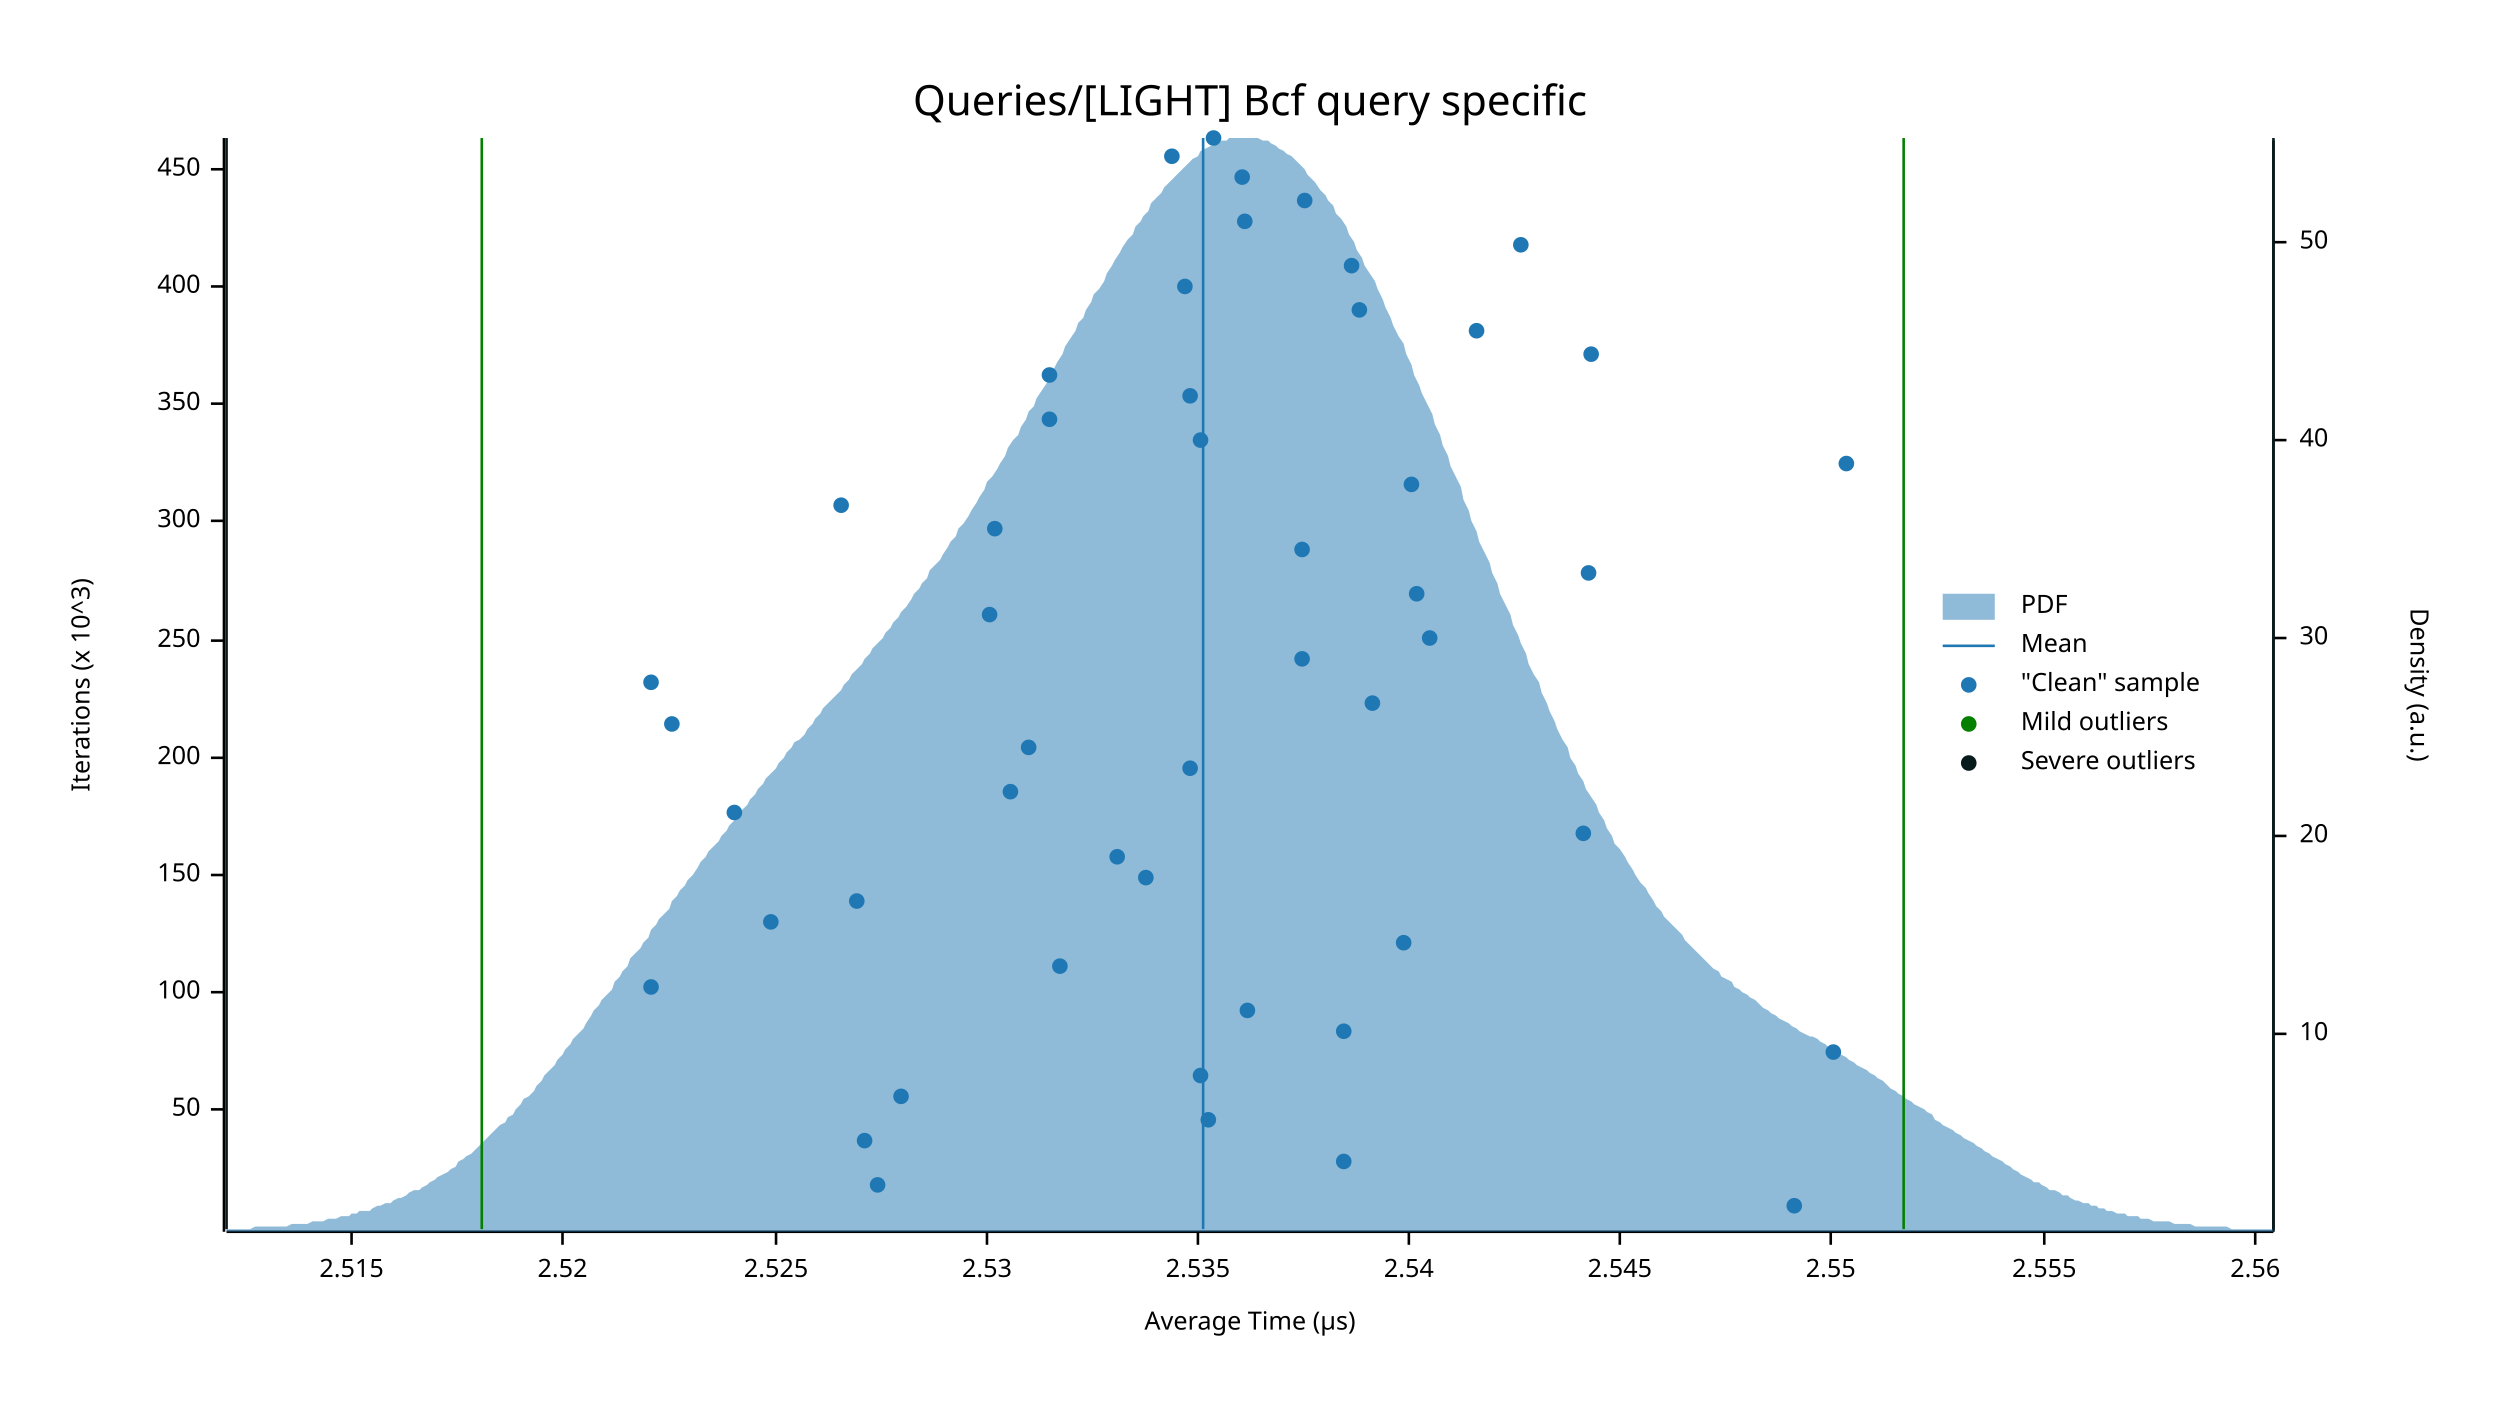
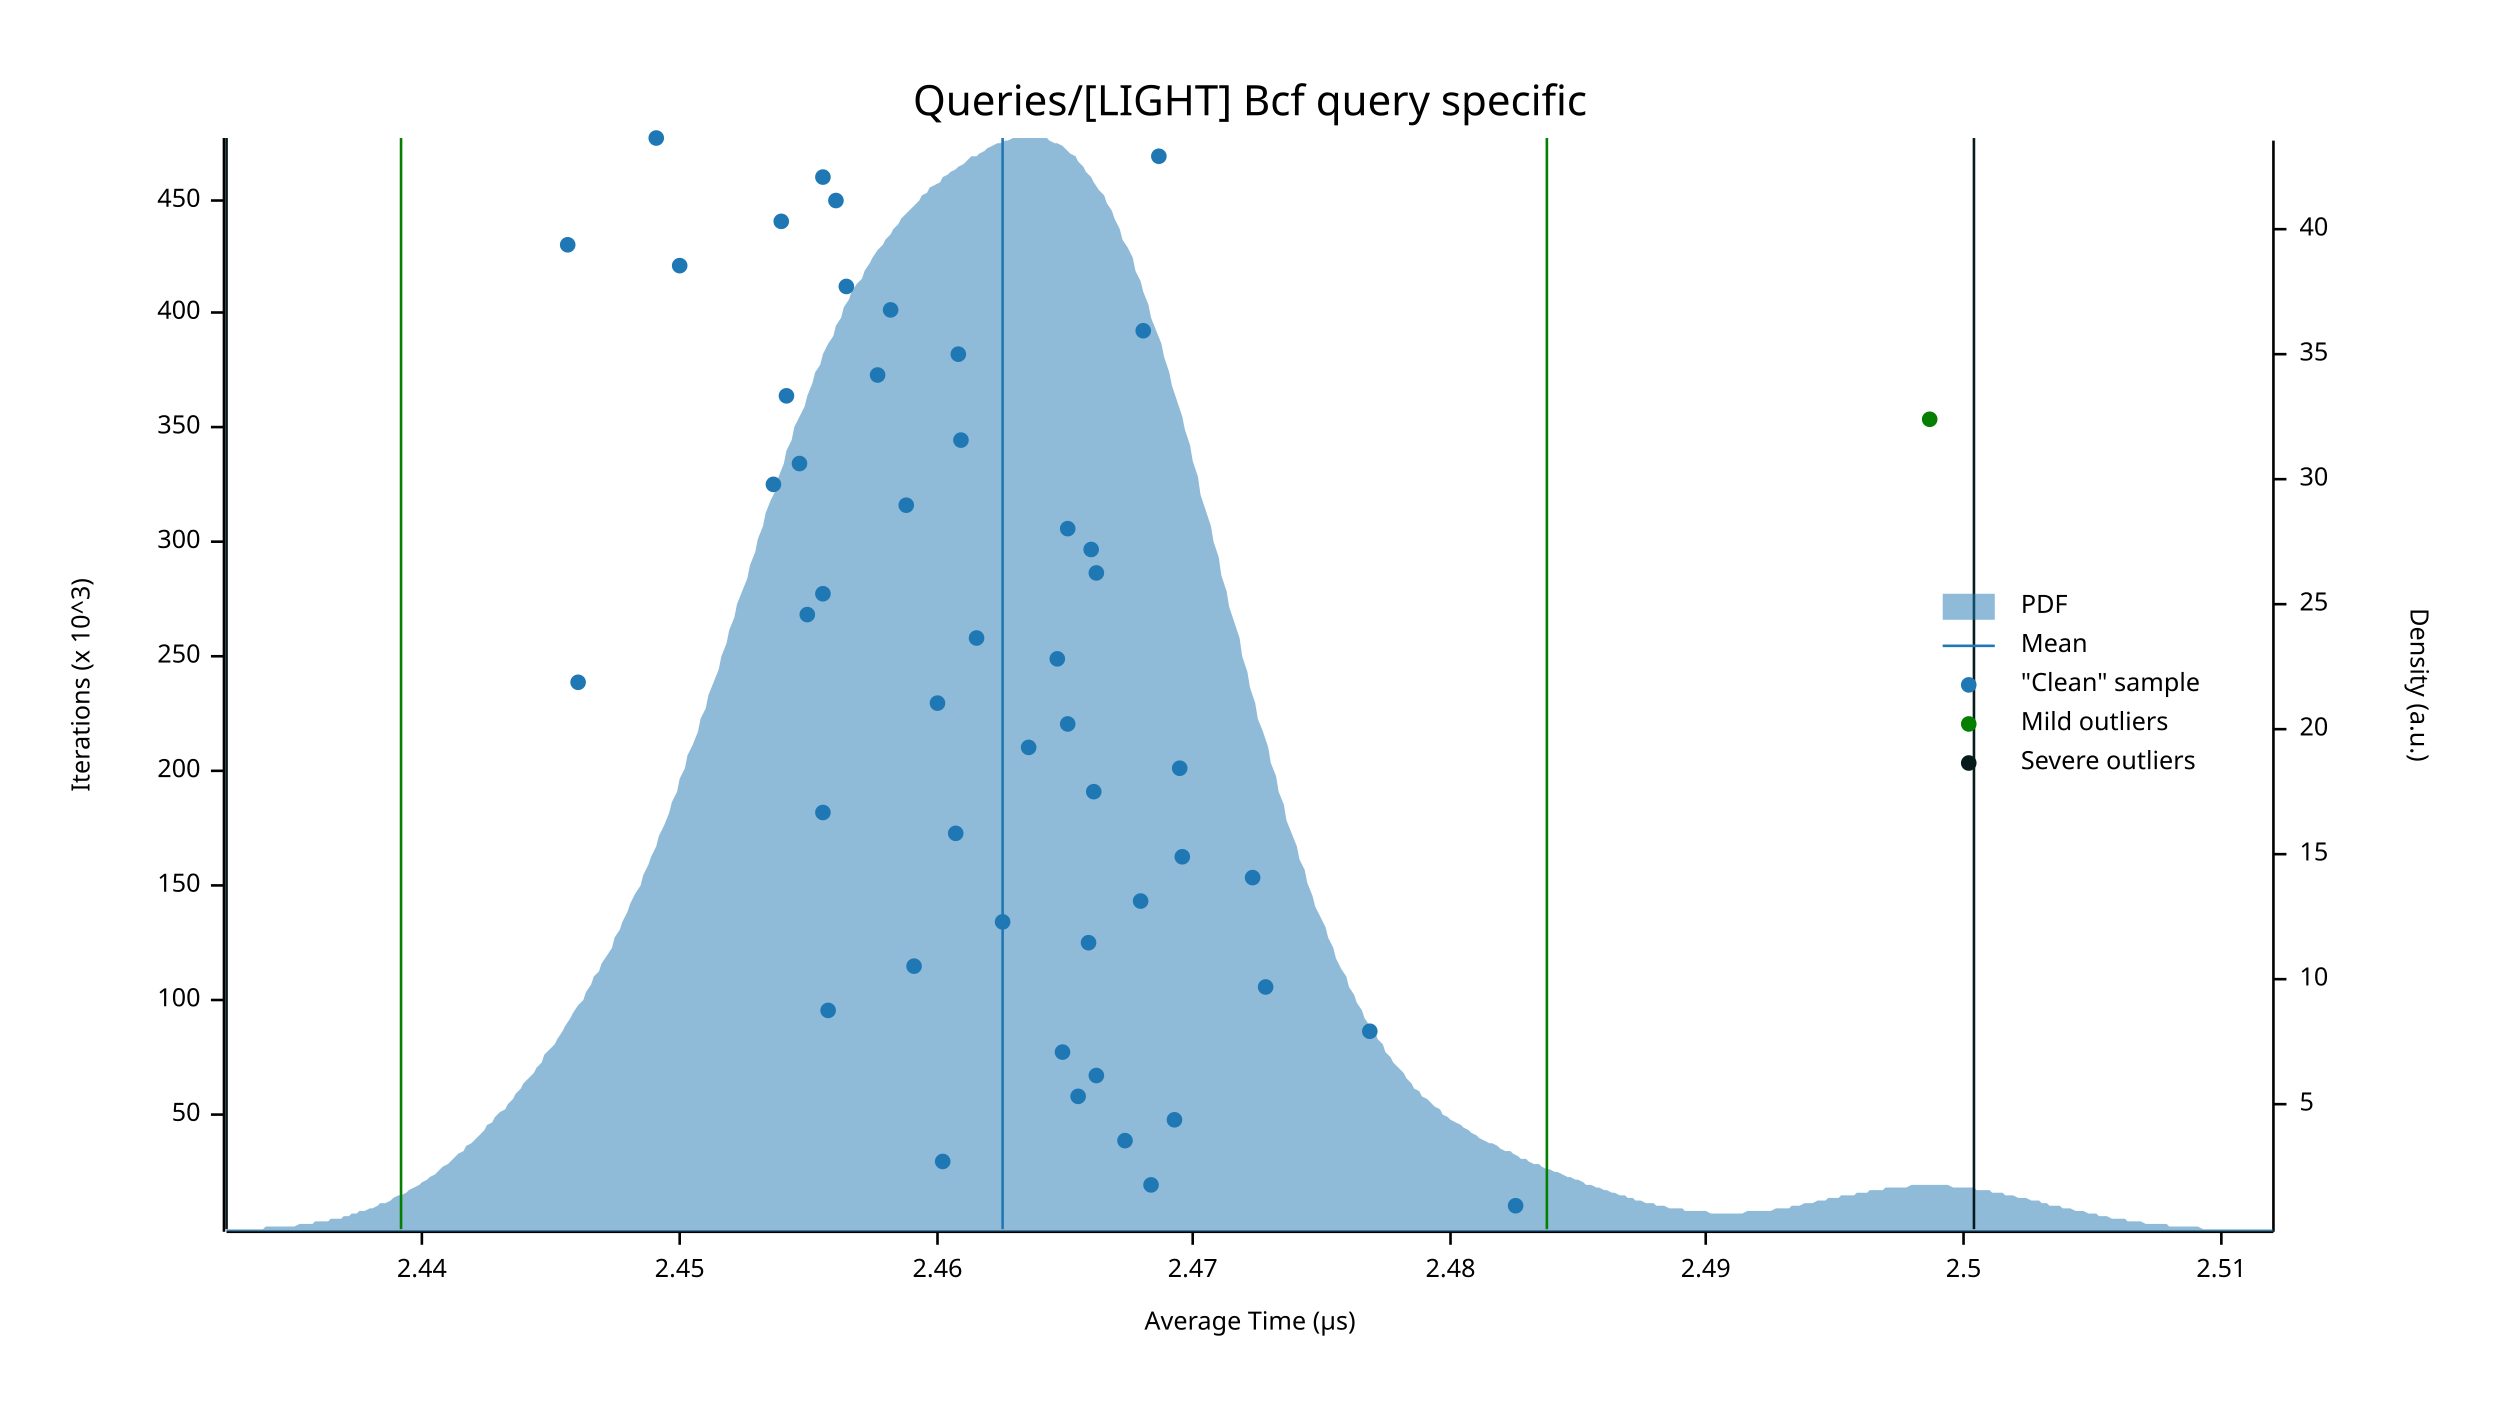
<svg xmlns="http://www.w3.org/2000/svg" width="960" height="540" viewBox="0 0 960 540">
  <text x="480" y="32" dy="0.76em" text-anchor="middle" font-family="sans-serif" font-size="16.129" opacity="1" fill="#000000">
Queries/[LIGHT] Bcf query specific
</text>
  <text x="27" y="263" dy="0.76em" text-anchor="middle" font-family="sans-serif" font-size="9.677" opacity="1" fill="#000000" transform="rotate(270, 27, 263)">
Iterations (x 10^3)
</text>
  <text x="480" y="513" dy="-0.5ex" text-anchor="middle" font-family="sans-serif" font-size="9.677" opacity="1" fill="#000000">
Average Time (µs)
</text>
  <polyline fill="none" opacity="1" stroke="#000000" stroke-width="1" points="86,53 86,473 " />
-   <text x="77" y="426" dy="0.5ex" text-anchor="end" font-family="sans-serif" font-size="9.677" opacity="1" fill="#000000">
+   <text x="77" y="428" dy="0.5ex" text-anchor="end" font-family="sans-serif" font-size="9.677" opacity="1" fill="#000000">
50
</text>
-   <polyline fill="none" opacity="1" stroke="#000000" stroke-width="1" points="81,426 86,426 " />
-   <text x="77" y="381" dy="0.5ex" text-anchor="end" font-family="sans-serif" font-size="9.677" opacity="1" fill="#000000">
+   <polyline fill="none" opacity="1" stroke="#000000" stroke-width="1" points="81,428 86,428 " />
+   <text x="77" y="384" dy="0.5ex" text-anchor="end" font-family="sans-serif" font-size="9.677" opacity="1" fill="#000000">
100
</text>
-   <polyline fill="none" opacity="1" stroke="#000000" stroke-width="1" points="81,381 86,381 " />
-   <text x="77" y="336" dy="0.5ex" text-anchor="end" font-family="sans-serif" font-size="9.677" opacity="1" fill="#000000">
+   <polyline fill="none" opacity="1" stroke="#000000" stroke-width="1" points="81,384 86,384 " />
+   <text x="77" y="340" dy="0.5ex" text-anchor="end" font-family="sans-serif" font-size="9.677" opacity="1" fill="#000000">
150
</text>
-   <polyline fill="none" opacity="1" stroke="#000000" stroke-width="1" points="81,336 86,336 " />
-   <text x="77" y="291" dy="0.5ex" text-anchor="end" font-family="sans-serif" font-size="9.677" opacity="1" fill="#000000">
+   <polyline fill="none" opacity="1" stroke="#000000" stroke-width="1" points="81,340 86,340 " />
+   <text x="77" y="296" dy="0.5ex" text-anchor="end" font-family="sans-serif" font-size="9.677" opacity="1" fill="#000000">
200
</text>
-   <polyline fill="none" opacity="1" stroke="#000000" stroke-width="1" points="81,291 86,291 " />
-   <text x="77" y="246" dy="0.5ex" text-anchor="end" font-family="sans-serif" font-size="9.677" opacity="1" fill="#000000">
+   <polyline fill="none" opacity="1" stroke="#000000" stroke-width="1" points="81,296 86,296 " />
+   <text x="77" y="252" dy="0.5ex" text-anchor="end" font-family="sans-serif" font-size="9.677" opacity="1" fill="#000000">
250
</text>
-   <polyline fill="none" opacity="1" stroke="#000000" stroke-width="1" points="81,246 86,246 " />
-   <text x="77" y="200" dy="0.5ex" text-anchor="end" font-family="sans-serif" font-size="9.677" opacity="1" fill="#000000">
+   <polyline fill="none" opacity="1" stroke="#000000" stroke-width="1" points="81,252 86,252 " />
+   <text x="77" y="208" dy="0.5ex" text-anchor="end" font-family="sans-serif" font-size="9.677" opacity="1" fill="#000000">
300
</text>
-   <polyline fill="none" opacity="1" stroke="#000000" stroke-width="1" points="81,200 86,200 " />
-   <text x="77" y="155" dy="0.5ex" text-anchor="end" font-family="sans-serif" font-size="9.677" opacity="1" fill="#000000">
+   <polyline fill="none" opacity="1" stroke="#000000" stroke-width="1" points="81,208 86,208 " />
+   <text x="77" y="164" dy="0.5ex" text-anchor="end" font-family="sans-serif" font-size="9.677" opacity="1" fill="#000000">
350
</text>
-   <polyline fill="none" opacity="1" stroke="#000000" stroke-width="1" points="81,155 86,155 " />
-   <text x="77" y="110" dy="0.5ex" text-anchor="end" font-family="sans-serif" font-size="9.677" opacity="1" fill="#000000">
+   <polyline fill="none" opacity="1" stroke="#000000" stroke-width="1" points="81,164 86,164 " />
+   <text x="77" y="120" dy="0.5ex" text-anchor="end" font-family="sans-serif" font-size="9.677" opacity="1" fill="#000000">
400
</text>
-   <polyline fill="none" opacity="1" stroke="#000000" stroke-width="1" points="81,110 86,110 " />
-   <text x="77" y="65" dy="0.5ex" text-anchor="end" font-family="sans-serif" font-size="9.677" opacity="1" fill="#000000">
+   <polyline fill="none" opacity="1" stroke="#000000" stroke-width="1" points="81,120 86,120 " />
+   <text x="77" y="77" dy="0.5ex" text-anchor="end" font-family="sans-serif" font-size="9.677" opacity="1" fill="#000000">
450
</text>
-   <polyline fill="none" opacity="1" stroke="#000000" stroke-width="1" points="81,65 86,65 " />
+   <polyline fill="none" opacity="1" stroke="#000000" stroke-width="1" points="81,77 86,77 " />
  <polyline fill="none" opacity="1" stroke="#000000" stroke-width="1" points="87,473 873,473 " />
-   <text x="135" y="483" dy="0.76em" text-anchor="middle" font-family="sans-serif" font-size="9.677" opacity="1" fill="#000000">
- 2.515
+   <text x="162" y="483" dy="0.76em" text-anchor="middle" font-family="sans-serif" font-size="9.677" opacity="1" fill="#000000">
+ 2.44
</text>
-   <polyline fill="none" opacity="1" stroke="#000000" stroke-width="1" points="135,473 135,478 " />
-   <text x="216" y="483" dy="0.76em" text-anchor="middle" font-family="sans-serif" font-size="9.677" opacity="1" fill="#000000">
- 2.52
+   <polyline fill="none" opacity="1" stroke="#000000" stroke-width="1" points="162,473 162,478 " />
+   <text x="261" y="483" dy="0.76em" text-anchor="middle" font-family="sans-serif" font-size="9.677" opacity="1" fill="#000000">
+ 2.45
</text>
-   <polyline fill="none" opacity="1" stroke="#000000" stroke-width="1" points="216,473 216,478 " />
-   <text x="298" y="483" dy="0.76em" text-anchor="middle" font-family="sans-serif" font-size="9.677" opacity="1" fill="#000000">
- 2.525
+   <polyline fill="none" opacity="1" stroke="#000000" stroke-width="1" points="261,473 261,478 " />
+   <text x="360" y="483" dy="0.76em" text-anchor="middle" font-family="sans-serif" font-size="9.677" opacity="1" fill="#000000">
+ 2.46
</text>
-   <polyline fill="none" opacity="1" stroke="#000000" stroke-width="1" points="298,473 298,478 " />
-   <text x="379" y="483" dy="0.76em" text-anchor="middle" font-family="sans-serif" font-size="9.677" opacity="1" fill="#000000">
- 2.53
+   <polyline fill="none" opacity="1" stroke="#000000" stroke-width="1" points="360,473 360,478 " />
+   <text x="458" y="483" dy="0.76em" text-anchor="middle" font-family="sans-serif" font-size="9.677" opacity="1" fill="#000000">
+ 2.47
</text>
-   <polyline fill="none" opacity="1" stroke="#000000" stroke-width="1" points="379,473 379,478 " />
-   <text x="460" y="483" dy="0.76em" text-anchor="middle" font-family="sans-serif" font-size="9.677" opacity="1" fill="#000000">
- 2.535
+   <polyline fill="none" opacity="1" stroke="#000000" stroke-width="1" points="458,473 458,478 " />
+   <text x="557" y="483" dy="0.76em" text-anchor="middle" font-family="sans-serif" font-size="9.677" opacity="1" fill="#000000">
+ 2.48
</text>
-   <polyline fill="none" opacity="1" stroke="#000000" stroke-width="1" points="460,473 460,478 " />
-   <text x="541" y="483" dy="0.76em" text-anchor="middle" font-family="sans-serif" font-size="9.677" opacity="1" fill="#000000">
- 2.54
+   <polyline fill="none" opacity="1" stroke="#000000" stroke-width="1" points="557,473 557,478 " />
+   <text x="655" y="483" dy="0.76em" text-anchor="middle" font-family="sans-serif" font-size="9.677" opacity="1" fill="#000000">
+ 2.49
</text>
-   <polyline fill="none" opacity="1" stroke="#000000" stroke-width="1" points="541,473 541,478 " />
-   <text x="622" y="483" dy="0.76em" text-anchor="middle" font-family="sans-serif" font-size="9.677" opacity="1" fill="#000000">
- 2.545
+   <polyline fill="none" opacity="1" stroke="#000000" stroke-width="1" points="655,473 655,478 " />
+   <text x="754" y="483" dy="0.76em" text-anchor="middle" font-family="sans-serif" font-size="9.677" opacity="1" fill="#000000">
+ 2.5
</text>
-   <polyline fill="none" opacity="1" stroke="#000000" stroke-width="1" points="622,473 622,478 " />
-   <text x="703" y="483" dy="0.76em" text-anchor="middle" font-family="sans-serif" font-size="9.677" opacity="1" fill="#000000">
- 2.55
+   <polyline fill="none" opacity="1" stroke="#000000" stroke-width="1" points="754,473 754,478 " />
+   <text x="853" y="483" dy="0.76em" text-anchor="middle" font-family="sans-serif" font-size="9.677" opacity="1" fill="#000000">
+ 2.51
</text>
-   <polyline fill="none" opacity="1" stroke="#000000" stroke-width="1" points="703,473 703,478 " />
-   <text x="785" y="483" dy="0.76em" text-anchor="middle" font-family="sans-serif" font-size="9.677" opacity="1" fill="#000000">
- 2.555
- </text>
-   <polyline fill="none" opacity="1" stroke="#000000" stroke-width="1" points="785,473 785,478 " />
-   <text x="866" y="483" dy="0.76em" text-anchor="middle" font-family="sans-serif" font-size="9.677" opacity="1" fill="#000000">
- 2.56
- </text>
-   <polyline fill="none" opacity="1" stroke="#000000" stroke-width="1" points="866,473 866,478 " />
+   <polyline fill="none" opacity="1" stroke="#000000" stroke-width="1" points="853,473 853,478 " />
  <text x="933" y="263" dy="0.76em" text-anchor="middle" font-family="sans-serif" font-size="9.677" opacity="1" fill="#000000" transform="rotate(90, 933, 263)">
Density (a.u.)
</text>
  <polyline fill="none" opacity="1" stroke="#000000" stroke-width="1" points="873,54 873,473 " />
-   <text x="883" y="397" dy="0.5ex" text-anchor="start" font-family="sans-serif" font-size="9.677" opacity="1" fill="#000000">
+   <text x="883" y="424" dy="0.5ex" text-anchor="start" font-family="sans-serif" font-size="9.677" opacity="1" fill="#000000">
+ 5
+ </text>
+   <polyline fill="none" opacity="1" stroke="#000000" stroke-width="1" points="873,424 878,424 " />
+   <text x="883" y="376" dy="0.5ex" text-anchor="start" font-family="sans-serif" font-size="9.677" opacity="1" fill="#000000">
10
</text>
-   <polyline fill="none" opacity="1" stroke="#000000" stroke-width="1" points="873,397 878,397 " />
-   <text x="883" y="321" dy="0.5ex" text-anchor="start" font-family="sans-serif" font-size="9.677" opacity="1" fill="#000000">
+   <polyline fill="none" opacity="1" stroke="#000000" stroke-width="1" points="873,376 878,376 " />
+   <text x="883" y="328" dy="0.5ex" text-anchor="start" font-family="sans-serif" font-size="9.677" opacity="1" fill="#000000">
+ 15
+ </text>
+   <polyline fill="none" opacity="1" stroke="#000000" stroke-width="1" points="873,328 878,328 " />
+   <text x="883" y="280" dy="0.5ex" text-anchor="start" font-family="sans-serif" font-size="9.677" opacity="1" fill="#000000">
20
</text>
-   <polyline fill="none" opacity="1" stroke="#000000" stroke-width="1" points="873,321 878,321 " />
-   <text x="883" y="245" dy="0.5ex" text-anchor="start" font-family="sans-serif" font-size="9.677" opacity="1" fill="#000000">
+   <polyline fill="none" opacity="1" stroke="#000000" stroke-width="1" points="873,280 878,280 " />
+   <text x="883" y="232" dy="0.5ex" text-anchor="start" font-family="sans-serif" font-size="9.677" opacity="1" fill="#000000">
+ 25
+ </text>
+   <polyline fill="none" opacity="1" stroke="#000000" stroke-width="1" points="873,232 878,232 " />
+   <text x="883" y="184" dy="0.5ex" text-anchor="start" font-family="sans-serif" font-size="9.677" opacity="1" fill="#000000">
30
</text>
-   <polyline fill="none" opacity="1" stroke="#000000" stroke-width="1" points="873,245 878,245 " />
-   <text x="883" y="169" dy="0.5ex" text-anchor="start" font-family="sans-serif" font-size="9.677" opacity="1" fill="#000000">
+   <polyline fill="none" opacity="1" stroke="#000000" stroke-width="1" points="873,184 878,184 " />
+   <text x="883" y="136" dy="0.5ex" text-anchor="start" font-family="sans-serif" font-size="9.677" opacity="1" fill="#000000">
+ 35
+ </text>
+   <polyline fill="none" opacity="1" stroke="#000000" stroke-width="1" points="873,136 878,136 " />
+   <text x="883" y="88" dy="0.5ex" text-anchor="start" font-family="sans-serif" font-size="9.677" opacity="1" fill="#000000">
40
</text>
-   <polyline fill="none" opacity="1" stroke="#000000" stroke-width="1" points="873,169 878,169 " />
-   <text x="883" y="93" dy="0.5ex" text-anchor="start" font-family="sans-serif" font-size="9.677" opacity="1" fill="#000000">
- 50
- </text>
-   <polyline fill="none" opacity="1" stroke="#000000" stroke-width="1" points="873,93 878,93 " />
-   <polygon opacity="0.5" fill="#1F78B4" points="87,472 88,472 90,472 91,472 93,472 94,472 96,472 98,471 99,471 101,471 102,471 104,471 105,471 107,471 109,471 110,471 112,470 113,470 115,470 116,470 118,470 120,469 121,469 123,469 124,469 126,468 127,468 129,468 131,467 132,467 134,467 135,466 137,466 138,465 140,465 142,465 143,464 145,463 146,463 148,462 150,462 151,461 153,460 154,460 156,459 157,458 159,457 161,457 162,456 164,455 165,454 167,453 168,452 170,451 172,450 173,449 175,448 176,446 178,445 179,444 181,443 183,441 184,440 186,438 187,437 189,435 190,434 192,432 194,431 195,429 197,428 198,426 200,424 201,422 203,421 205,419 206,417 208,415 209,413 211,411 213,409 214,407 216,405 217,403 219,401 220,399 222,397 224,395 225,393 227,390 228,388 230,386 231,384 233,382 235,380 236,377 238,375 239,373 241,371 242,368 244,366 246,364 247,362 249,360 250,357 252,355 253,353 255,351 257,349 258,346 260,344 261,342 263,340 264,338 266,336 268,333 269,331 271,329 272,327 274,325 276,323 277,321 279,319 280,317 282,315 283,313 285,311 287,309 288,307 290,305 291,303 293,301 294,299 296,297 298,295 299,293 301,291 302,289 304,287 305,285 307,284 309,282 310,280 312,278 313,276 315,274 316,272 318,270 320,268 321,267 323,265 324,263 326,261 327,259 329,257 331,255 332,253 334,251 335,249 337,247 339,245 340,243 342,241 343,239 345,237 346,235 348,233 350,230 351,228 353,226 354,224 356,222 357,219 359,217 361,215 362,213 364,210 365,208 367,206 368,203 370,201 372,198 373,196 375,193 376,191 378,188 379,185 381,183 383,180 384,178 386,175 387,172 389,169 391,167 392,164 394,161 395,158 397,156 398,153 400,150 402,147 403,144 405,141 406,139 408,136 409,133 411,130 413,127 414,124 416,122 417,119 419,116 420,113 422,111 424,108 425,105 427,102 428,100 430,97 431,95 433,92 435,90 436,87 438,85 439,83 441,81 442,78 444,76 446,74 447,72 449,70 450,69 452,67 454,65 455,64 457,62 458,61 460,60 461,58 463,57 465,56 466,56 468,55 469,54 471,54 472,53 474,53 476,53 477,53 479,53 480,53 482,53 483,53 485,54 487,54 488,55 490,56 491,57 493,58 494,59 496,60 498,62 499,63 501,65 502,67 504,69 505,70 507,73 509,75 510,77 512,79 513,82 515,84 517,87 518,90 520,93 521,96 523,99 524,102 526,105 528,108 529,111 531,115 532,118 534,122 535,125 537,129 539,132 540,136 542,140 543,144 545,148 546,151 548,155 550,159 551,163 553,167 554,171 556,175 557,179 559,183 561,187 562,192 564,196 565,200 567,204 568,208 570,212 572,216 573,220 575,224 576,228 578,232 580,236 581,240 583,244 584,247 586,251 587,255 589,259 591,262 592,266 594,270 595,273 597,277 598,280 600,284 602,287 603,291 605,294 606,297 608,300 609,303 611,306 613,309 614,312 616,315 617,318 619,321 620,324 622,326 624,329 625,331 627,334 628,336 630,339 632,341 633,343 635,346 636,348 638,350 639,352 641,354 643,356 644,357 646,359 647,361 649,363 650,364 652,366 654,368 655,369 657,371 658,372 660,373 661,375 663,376 665,377 666,379 668,380 669,381 671,382 672,383 674,384 676,386 677,387 679,388 680,389 682,390 683,391 685,392 687,393 688,394 690,395 691,396 693,397 695,398 696,398 698,399 699,400 701,401 702,402 704,403 706,404 707,405 709,406 710,407 712,408 713,409 715,410 717,411 718,412 720,413 721,414 723,415 724,416 726,418 728,419 729,420 731,421 732,422 734,423 735,424 737,425 739,426 740,427 742,428 743,430 745,431 746,432 748,433 750,434 751,435 753,436 754,437 756,438 758,439 759,440 761,441 762,442 764,443 765,444 767,445 769,446 770,447 772,448 773,449 775,450 776,451 778,452 780,453 781,454 783,454 784,455 786,456 787,457 789,457 791,458 792,459 794,459 795,460 797,461 798,461 800,462 802,462 803,463 805,463 806,464 808,464 809,465 811,465 813,466 814,466 816,466 817,467 819,467 821,467 822,468 824,468 825,468 827,469 828,469 830,469 832,469 833,469 835,470 836,470 838,470 839,470 841,470 843,471 844,471 846,471 847,471 849,471 850,471 852,471 854,471 855,471 857,472 858,472 860,472 861,472 863,472 865,472 866,472 868,472 869,472 871,472 873,472 873,473 87,473 " />
-   <polyline fill="none" opacity="1" stroke="#1F78B4" stroke-width="1" points="462,472 462,53 " />
-   <polyline fill="none" opacity="1" stroke="#057F00" stroke-width="1" points="185,472 185,53 " />
-   <polyline fill="none" opacity="1" stroke="#057F00" stroke-width="1" points="731,472 731,53 " />
+   <polyline fill="none" opacity="1" stroke="#000000" stroke-width="1" points="873,88 878,88 " />
+   <polygon opacity="0.5" fill="#1F78B4" points="87,472 88,472 90,472 91,472 93,472 94,472 96,472 98,472 99,472 101,472 102,471 104,471 105,471 107,471 109,471 110,471 112,471 113,471 115,470 116,470 118,470 120,470 121,469 123,469 124,469 126,469 127,468 129,468 131,468 132,467 134,467 135,466 137,466 138,465 140,465 142,464 143,464 145,463 146,462 148,462 150,461 151,460 153,459 154,459 156,458 157,457 159,456 161,455 162,454 164,453 165,452 167,451 168,450 170,448 172,447 173,446 175,444 176,443 178,442 179,440 181,439 183,437 184,436 186,434 187,432 189,431 190,429 192,427 194,426 195,424 197,422 198,420 200,418 201,416 203,414 205,412 206,410 208,408 209,405 211,403 213,401 214,399 216,396 217,394 219,391 220,389 222,386 224,384 225,381 227,378 228,375 230,373 231,370 233,367 235,364 236,360 238,357 239,354 241,350 242,347 244,343 246,340 247,336 249,332 250,329 252,325 253,321 255,317 257,312 258,308 260,304 261,299 263,295 264,290 266,286 268,281 269,276 271,272 272,267 274,262 276,257 277,252 279,247 280,242 282,237 283,232 285,227 287,222 288,217 290,212 291,207 293,202 294,197 296,192 298,188 299,183 301,178 302,173 304,169 305,164 307,160 309,156 310,152 312,147 313,143 315,140 316,136 318,132 320,129 321,125 323,122 324,118 326,115 327,112 329,109 331,107 332,104 334,101 335,99 337,96 339,94 340,92 342,90 343,88 345,86 346,84 348,82 350,80 351,79 353,77 354,75 356,74 357,72 359,71 361,70 362,68 364,67 365,66 367,65 368,64 370,63 372,61 373,60 375,60 376,59 378,58 379,57 381,56 383,55 384,55 386,54 387,54 389,53 391,53 392,53 394,53 395,53 397,53 398,53 400,53 402,53 403,54 405,55 406,55 408,56 409,57 411,59 413,60 414,62 416,64 417,66 419,68 420,70 422,73 424,75 425,78 427,81 428,84 430,88 431,92 433,95 435,99 436,104 438,108 439,112 441,117 442,122 444,127 446,132 447,137 449,143 450,148 452,154 454,160 455,165 457,171 458,177 460,183 461,190 463,196 465,202 466,208 468,214 469,221 471,227 472,233 474,239 476,245 477,252 479,258 480,264 482,270 483,276 485,281 487,287 488,293 490,298 491,304 493,309 494,315 496,320 498,325 499,330 501,334 502,339 504,344 505,348 507,352 509,356 510,360 512,364 513,368 515,372 517,375 518,379 520,382 521,385 523,388 524,391 526,394 528,396 529,399 531,401 532,404 534,406 535,408 537,410 539,412 540,414 542,416 543,418 545,419 546,421 548,422 550,424 551,425 553,426 554,428 556,429 557,430 559,431 561,432 562,433 564,434 565,435 567,436 568,437 570,438 572,439 573,439 575,440 576,441 578,442 580,442 581,443 583,444 584,445 586,445 587,446 589,447 591,447 592,448 594,449 595,449 597,450 598,450 600,451 602,452 603,452 605,453 606,453 608,454 609,455 611,455 613,456 614,456 616,457 617,457 619,458 620,458 622,459 624,459 625,460 627,460 628,461 630,461 632,462 633,462 635,462 636,463 638,463 639,463 641,464 643,464 644,464 646,464 647,465 649,465 650,465 652,465 654,465 655,465 657,466 658,466 660,466 661,466 663,466 665,466 666,466 668,466 669,466 671,465 672,465 674,465 676,465 677,465 679,465 680,465 682,464 683,464 685,464 687,464 688,463 690,463 691,463 693,462 695,462 696,462 698,461 699,461 701,461 702,460 704,460 706,460 707,459 709,459 710,459 712,459 713,458 715,458 717,458 718,457 720,457 721,457 723,457 724,456 726,456 728,456 729,456 731,456 732,456 734,455 735,455 737,455 739,455 740,455 742,455 743,455 745,455 746,455 748,455 750,456 751,456 753,456 754,456 756,456 758,456 759,457 761,457 762,457 764,457 765,458 767,458 769,458 770,459 772,459 773,459 775,460 776,460 778,460 780,461 781,461 783,461 784,462 786,462 787,463 789,463 791,463 792,464 794,464 795,464 797,465 798,465 800,465 802,466 803,466 805,466 806,467 808,467 809,467 811,468 813,468 814,468 816,468 817,469 819,469 821,469 822,469 824,470 825,470 827,470 828,470 830,470 832,470 833,471 835,471 836,471 838,471 839,471 841,471 843,471 844,471 846,472 847,472 849,472 850,472 852,472 854,472 855,472 857,472 858,472 860,472 861,472 863,472 865,472 866,472 868,472 869,472 871,472 873,472 873,473 87,473 " />
+   <polyline fill="none" opacity="1" stroke="#1F78B4" stroke-width="1" points="385,472 385,53 " />
+   <polyline fill="none" opacity="1" stroke="#057F00" stroke-width="1" points="154,472 154,53 " />
+   <polyline fill="none" opacity="1" stroke="#057F00" stroke-width="1" points="594,472 594,53 " />
  <polyline fill="none" opacity="1" stroke="#071A1C" stroke-width="1" points="87,472 87,53 " />
-   <polyline fill="none" opacity="1" stroke="#071A1C" stroke-width="1" points="873,472 873,53 " />
-   <circle cx="689" cy="463" r="3" opacity="1" fill="#1F78B4" stroke="none" stroke-width="1" />
-   <circle cx="337" cy="455" r="3" opacity="1" fill="#1F78B4" stroke="none" stroke-width="1" />
-   <circle cx="516" cy="446" r="3" opacity="1" fill="#1F78B4" stroke="none" stroke-width="1" />
-   <circle cx="332" cy="438" r="3" opacity="1" fill="#1F78B4" stroke="none" stroke-width="1" />
-   <circle cx="464" cy="430" r="3" opacity="1" fill="#1F78B4" stroke="none" stroke-width="1" />
-   <circle cx="346" cy="421" r="3" opacity="1" fill="#1F78B4" stroke="none" stroke-width="1" />
-   <circle cx="461" cy="413" r="3" opacity="1" fill="#1F78B4" stroke="none" stroke-width="1" />
-   <circle cx="704" cy="404" r="3" opacity="1" fill="#1F78B4" stroke="none" stroke-width="1" />
-   <circle cx="516" cy="396" r="3" opacity="1" fill="#1F78B4" stroke="none" stroke-width="1" />
-   <circle cx="479" cy="388" r="3" opacity="1" fill="#1F78B4" stroke="none" stroke-width="1" />
-   <circle cx="250" cy="379" r="3" opacity="1" fill="#1F78B4" stroke="none" stroke-width="1" />
-   <circle cx="407" cy="371" r="3" opacity="1" fill="#1F78B4" stroke="none" stroke-width="1" />
-   <circle cx="539" cy="362" r="3" opacity="1" fill="#1F78B4" stroke="none" stroke-width="1" />
-   <circle cx="296" cy="354" r="3" opacity="1" fill="#1F78B4" stroke="none" stroke-width="1" />
-   <circle cx="329" cy="346" r="3" opacity="1" fill="#1F78B4" stroke="none" stroke-width="1" />
-   <circle cx="440" cy="337" r="3" opacity="1" fill="#1F78B4" stroke="none" stroke-width="1" />
-   <circle cx="429" cy="329" r="3" opacity="1" fill="#1F78B4" stroke="none" stroke-width="1" />
-   <circle cx="608" cy="320" r="3" opacity="1" fill="#1F78B4" stroke="none" stroke-width="1" />
-   <circle cx="282" cy="312" r="3" opacity="1" fill="#1F78B4" stroke="none" stroke-width="1" />
-   <circle cx="388" cy="304" r="3" opacity="1" fill="#1F78B4" stroke="none" stroke-width="1" />
-   <circle cx="457" cy="295" r="3" opacity="1" fill="#1F78B4" stroke="none" stroke-width="1" />
+   <polyline fill="none" opacity="1" stroke="#071A1C" stroke-width="1" points="758,472 758,53 " />
+   <circle cx="582" cy="463" r="3" opacity="1" fill="#1F78B4" stroke="none" stroke-width="1" />
+   <circle cx="442" cy="455" r="3" opacity="1" fill="#1F78B4" stroke="none" stroke-width="1" />
+   <circle cx="362" cy="446" r="3" opacity="1" fill="#1F78B4" stroke="none" stroke-width="1" />
+   <circle cx="432" cy="438" r="3" opacity="1" fill="#1F78B4" stroke="none" stroke-width="1" />
+   <circle cx="451" cy="430" r="3" opacity="1" fill="#1F78B4" stroke="none" stroke-width="1" />
+   <circle cx="414" cy="421" r="3" opacity="1" fill="#1F78B4" stroke="none" stroke-width="1" />
+   <circle cx="421" cy="413" r="3" opacity="1" fill="#1F78B4" stroke="none" stroke-width="1" />
+   <circle cx="408" cy="404" r="3" opacity="1" fill="#1F78B4" stroke="none" stroke-width="1" />
+   <circle cx="526" cy="396" r="3" opacity="1" fill="#1F78B4" stroke="none" stroke-width="1" />
+   <circle cx="318" cy="388" r="3" opacity="1" fill="#1F78B4" stroke="none" stroke-width="1" />
+   <circle cx="486" cy="379" r="3" opacity="1" fill="#1F78B4" stroke="none" stroke-width="1" />
+   <circle cx="351" cy="371" r="3" opacity="1" fill="#1F78B4" stroke="none" stroke-width="1" />
+   <circle cx="418" cy="362" r="3" opacity="1" fill="#1F78B4" stroke="none" stroke-width="1" />
+   <circle cx="385" cy="354" r="3" opacity="1" fill="#1F78B4" stroke="none" stroke-width="1" />
+   <circle cx="438" cy="346" r="3" opacity="1" fill="#1F78B4" stroke="none" stroke-width="1" />
+   <circle cx="481" cy="337" r="3" opacity="1" fill="#1F78B4" stroke="none" stroke-width="1" />
+   <circle cx="454" cy="329" r="3" opacity="1" fill="#1F78B4" stroke="none" stroke-width="1" />
+   <circle cx="367" cy="320" r="3" opacity="1" fill="#1F78B4" stroke="none" stroke-width="1" />
+   <circle cx="316" cy="312" r="3" opacity="1" fill="#1F78B4" stroke="none" stroke-width="1" />
+   <circle cx="420" cy="304" r="3" opacity="1" fill="#1F78B4" stroke="none" stroke-width="1" />
+   <circle cx="453" cy="295" r="3" opacity="1" fill="#1F78B4" stroke="none" stroke-width="1" />
  <circle cx="395" cy="287" r="3" opacity="1" fill="#1F78B4" stroke="none" stroke-width="1" />
-   <circle cx="258" cy="278" r="3" opacity="1" fill="#1F78B4" stroke="none" stroke-width="1" />
-   <circle cx="527" cy="270" r="3" opacity="1" fill="#1F78B4" stroke="none" stroke-width="1" />
-   <circle cx="250" cy="262" r="3" opacity="1" fill="#1F78B4" stroke="none" stroke-width="1" />
-   <circle cx="500" cy="253" r="3" opacity="1" fill="#1F78B4" stroke="none" stroke-width="1" />
-   <circle cx="549" cy="245" r="3" opacity="1" fill="#1F78B4" stroke="none" stroke-width="1" />
-   <circle cx="380" cy="236" r="3" opacity="1" fill="#1F78B4" stroke="none" stroke-width="1" />
-   <circle cx="544" cy="228" r="3" opacity="1" fill="#1F78B4" stroke="none" stroke-width="1" />
-   <circle cx="610" cy="220" r="3" opacity="1" fill="#1F78B4" stroke="none" stroke-width="1" />
-   <circle cx="500" cy="211" r="3" opacity="1" fill="#1F78B4" stroke="none" stroke-width="1" />
-   <circle cx="382" cy="203" r="3" opacity="1" fill="#1F78B4" stroke="none" stroke-width="1" />
-   <circle cx="323" cy="194" r="3" opacity="1" fill="#1F78B4" stroke="none" stroke-width="1" />
-   <circle cx="542" cy="186" r="3" opacity="1" fill="#1F78B4" stroke="none" stroke-width="1" />
-   <circle cx="709" cy="178" r="3" opacity="1" fill="#1F78B4" stroke="none" stroke-width="1" />
-   <circle cx="461" cy="169" r="3" opacity="1" fill="#1F78B4" stroke="none" stroke-width="1" />
-   <circle cx="403" cy="161" r="3" opacity="1" fill="#1F78B4" stroke="none" stroke-width="1" />
-   <circle cx="457" cy="152" r="3" opacity="1" fill="#1F78B4" stroke="none" stroke-width="1" />
-   <circle cx="403" cy="144" r="3" opacity="1" fill="#1F78B4" stroke="none" stroke-width="1" />
-   <circle cx="611" cy="136" r="3" opacity="1" fill="#1F78B4" stroke="none" stroke-width="1" />
-   <circle cx="567" cy="127" r="3" opacity="1" fill="#1F78B4" stroke="none" stroke-width="1" />
-   <circle cx="522" cy="119" r="3" opacity="1" fill="#1F78B4" stroke="none" stroke-width="1" />
-   <circle cx="455" cy="110" r="3" opacity="1" fill="#1F78B4" stroke="none" stroke-width="1" />
-   <circle cx="519" cy="102" r="3" opacity="1" fill="#1F78B4" stroke="none" stroke-width="1" />
-   <circle cx="584" cy="94" r="3" opacity="1" fill="#1F78B4" stroke="none" stroke-width="1" />
-   <circle cx="478" cy="85" r="3" opacity="1" fill="#1F78B4" stroke="none" stroke-width="1" />
-   <circle cx="501" cy="77" r="3" opacity="1" fill="#1F78B4" stroke="none" stroke-width="1" />
-   <circle cx="477" cy="68" r="3" opacity="1" fill="#1F78B4" stroke="none" stroke-width="1" />
-   <circle cx="450" cy="60" r="3" opacity="1" fill="#1F78B4" stroke="none" stroke-width="1" />
-   <circle cx="466" cy="53" r="3" opacity="1" fill="#1F78B4" stroke="none" stroke-width="1" />
+   <circle cx="410" cy="278" r="3" opacity="1" fill="#1F78B4" stroke="none" stroke-width="1" />
+   <circle cx="360" cy="270" r="3" opacity="1" fill="#1F78B4" stroke="none" stroke-width="1" />
+   <circle cx="222" cy="262" r="3" opacity="1" fill="#1F78B4" stroke="none" stroke-width="1" />
+   <circle cx="406" cy="253" r="3" opacity="1" fill="#1F78B4" stroke="none" stroke-width="1" />
+   <circle cx="375" cy="245" r="3" opacity="1" fill="#1F78B4" stroke="none" stroke-width="1" />
+   <circle cx="310" cy="236" r="3" opacity="1" fill="#1F78B4" stroke="none" stroke-width="1" />
+   <circle cx="316" cy="228" r="3" opacity="1" fill="#1F78B4" stroke="none" stroke-width="1" />
+   <circle cx="421" cy="220" r="3" opacity="1" fill="#1F78B4" stroke="none" stroke-width="1" />
+   <circle cx="419" cy="211" r="3" opacity="1" fill="#1F78B4" stroke="none" stroke-width="1" />
+   <circle cx="410" cy="203" r="3" opacity="1" fill="#1F78B4" stroke="none" stroke-width="1" />
+   <circle cx="348" cy="194" r="3" opacity="1" fill="#1F78B4" stroke="none" stroke-width="1" />
+   <circle cx="297" cy="186" r="3" opacity="1" fill="#1F78B4" stroke="none" stroke-width="1" />
+   <circle cx="307" cy="178" r="3" opacity="1" fill="#1F78B4" stroke="none" stroke-width="1" />
+   <circle cx="369" cy="169" r="3" opacity="1" fill="#1F78B4" stroke="none" stroke-width="1" />
+   <circle cx="302" cy="152" r="3" opacity="1" fill="#1F78B4" stroke="none" stroke-width="1" />
+   <circle cx="337" cy="144" r="3" opacity="1" fill="#1F78B4" stroke="none" stroke-width="1" />
+   <circle cx="368" cy="136" r="3" opacity="1" fill="#1F78B4" stroke="none" stroke-width="1" />
+   <circle cx="439" cy="127" r="3" opacity="1" fill="#1F78B4" stroke="none" stroke-width="1" />
+   <circle cx="342" cy="119" r="3" opacity="1" fill="#1F78B4" stroke="none" stroke-width="1" />
+   <circle cx="325" cy="110" r="3" opacity="1" fill="#1F78B4" stroke="none" stroke-width="1" />
+   <circle cx="261" cy="102" r="3" opacity="1" fill="#1F78B4" stroke="none" stroke-width="1" />
+   <circle cx="218" cy="94" r="3" opacity="1" fill="#1F78B4" stroke="none" stroke-width="1" />
+   <circle cx="300" cy="85" r="3" opacity="1" fill="#1F78B4" stroke="none" stroke-width="1" />
+   <circle cx="321" cy="77" r="3" opacity="1" fill="#1F78B4" stroke="none" stroke-width="1" />
+   <circle cx="316" cy="68" r="3" opacity="1" fill="#1F78B4" stroke="none" stroke-width="1" />
+   <circle cx="445" cy="60" r="3" opacity="1" fill="#1F78B4" stroke="none" stroke-width="1" />
+   <circle cx="252" cy="53" r="3" opacity="1" fill="#1F78B4" stroke="none" stroke-width="1" />
+   <circle cx="741" cy="161" r="3" opacity="1" fill="#057F00" stroke="none" stroke-width="1" />
  <text x="776" y="228" dy="0.76em" text-anchor="start" font-family="sans-serif" font-size="9.677" opacity="1" fill="#000000">
PDF
</text>
  <text x="776" y="243" dy="0.76em" text-anchor="start" font-family="sans-serif" font-size="9.677" opacity="1" fill="#000000">
Mean
</text>
  <text x="776" y="258" dy="0.76em" text-anchor="start" font-family="sans-serif" font-size="9.677" opacity="1" fill="#000000">
"Clean" sample
</text>
  <text x="776" y="273" dy="0.76em" text-anchor="start" font-family="sans-serif" font-size="9.677" opacity="1" fill="#000000">
Mild outliers
</text>
  <text x="776" y="288" dy="0.76em" text-anchor="start" font-family="sans-serif" font-size="9.677" opacity="1" fill="#000000">
Severe outliers
</text>
  <rect x="746" y="228" width="20" height="10" opacity="0.5" fill="#1F78B4" stroke="none" />
  <polyline fill="none" opacity="1" stroke="#1F78B4" stroke-width="1" points="746,248 766,248 " />
  <circle cx="756" cy="263" r="3" opacity="1" fill="#1F78B4" stroke="none" stroke-width="1" />
  <circle cx="756" cy="278" r="3" opacity="1" fill="#057F00" stroke="none" stroke-width="1" />
  <circle cx="756" cy="293" r="3" opacity="1" fill="#071A1C" stroke="none" stroke-width="1" />
</svg>
